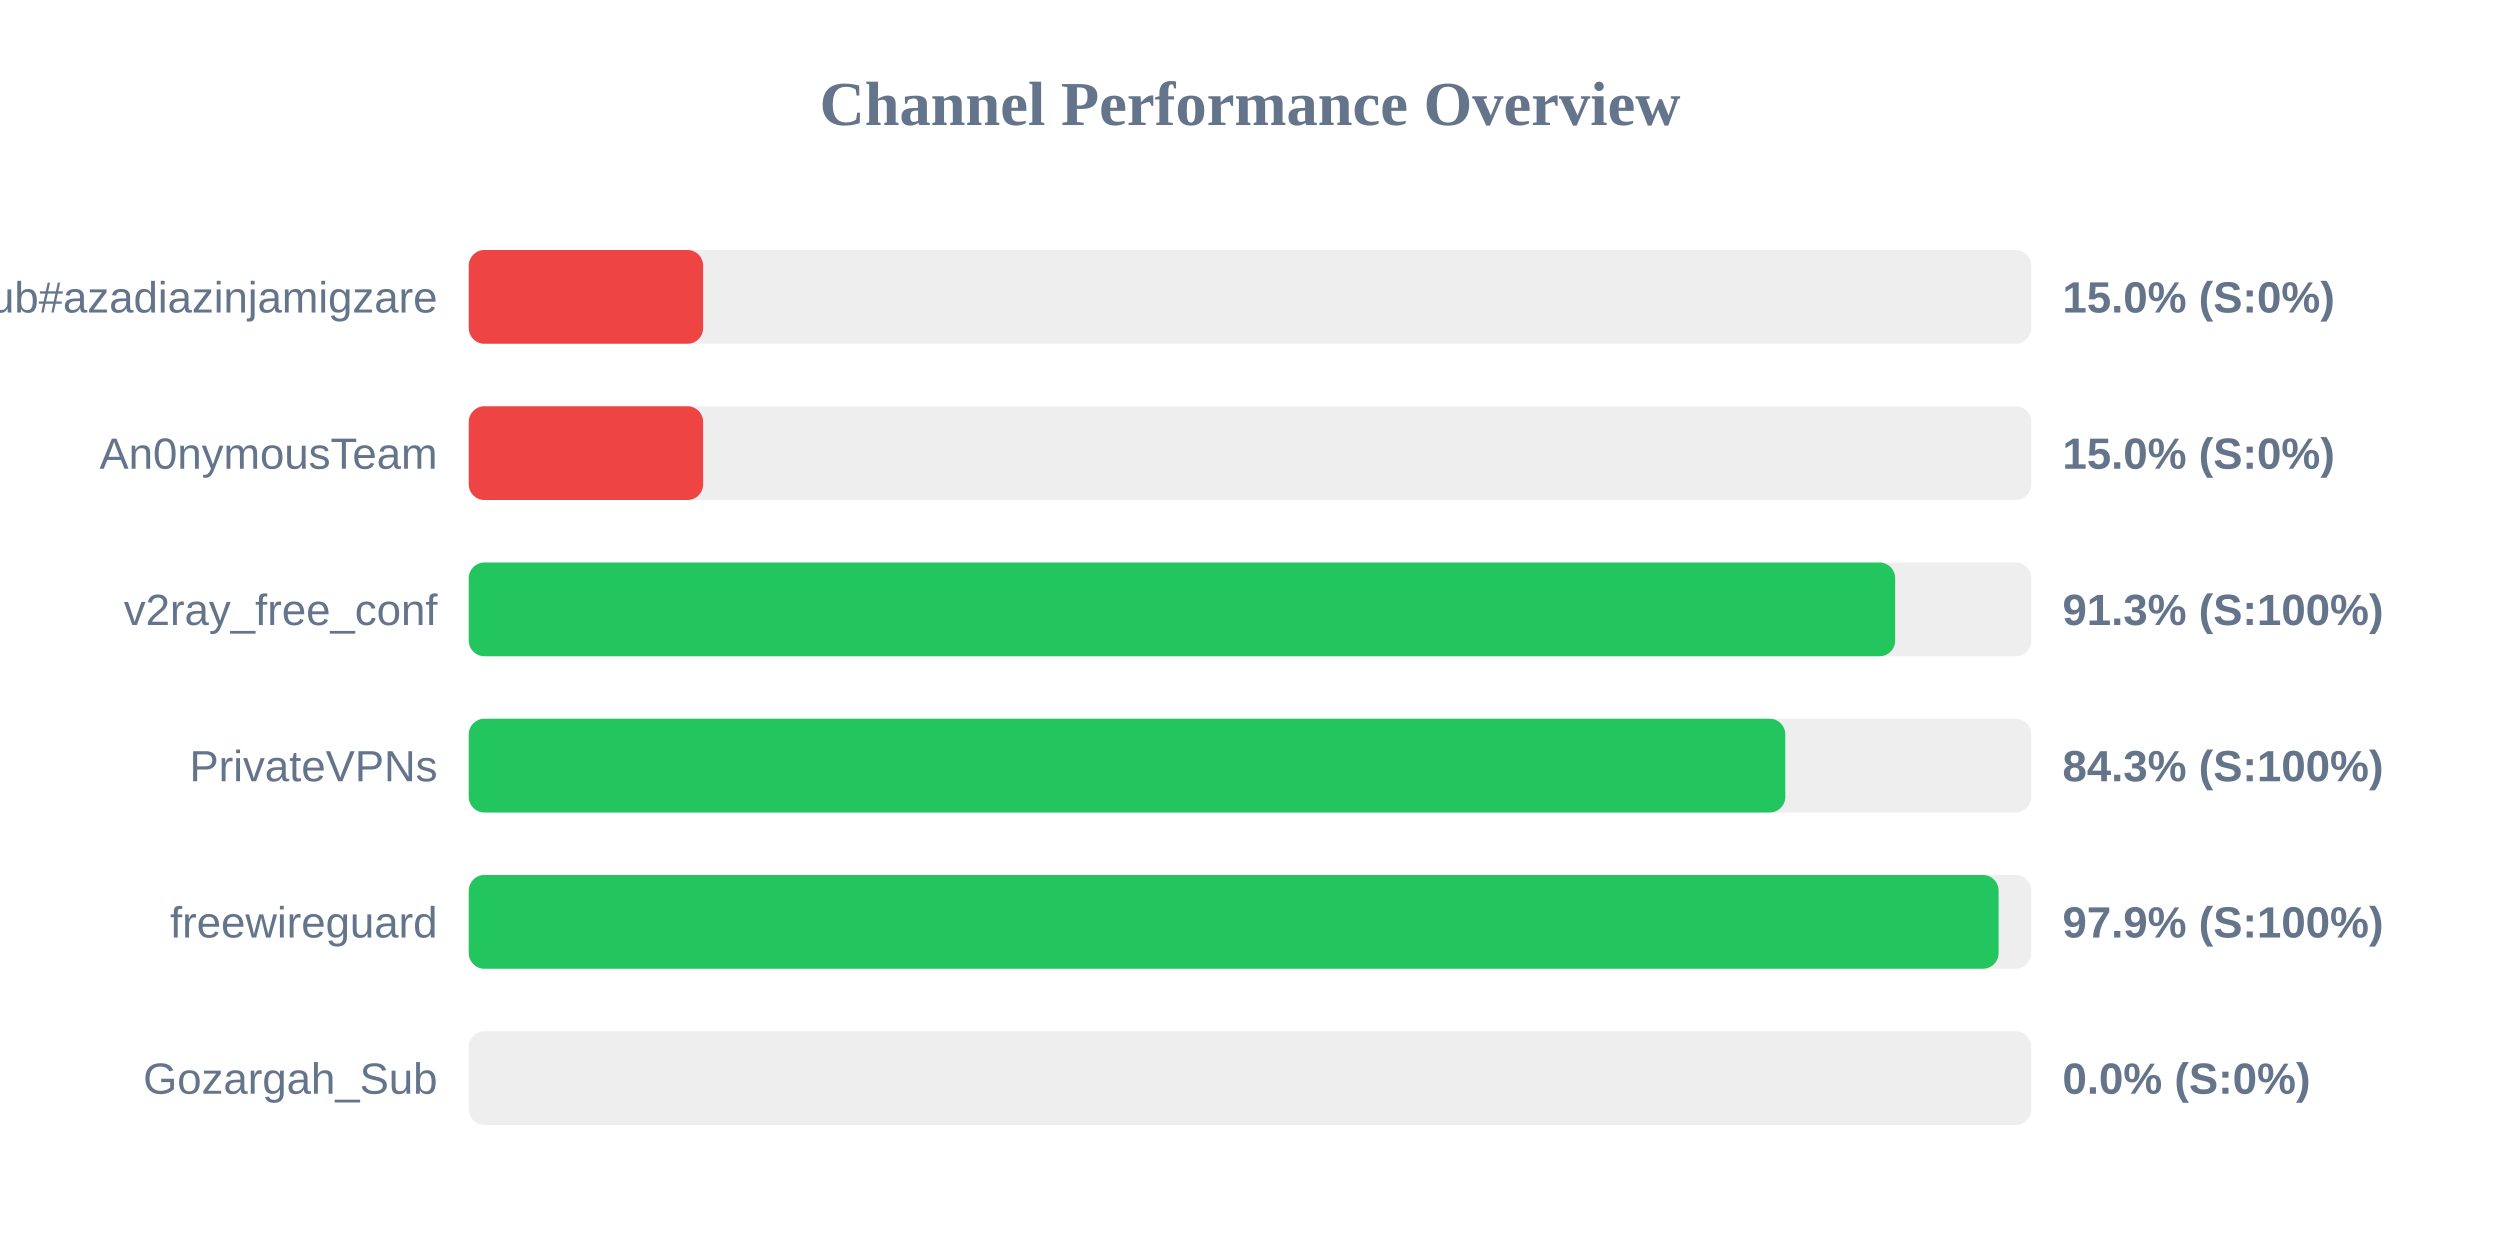
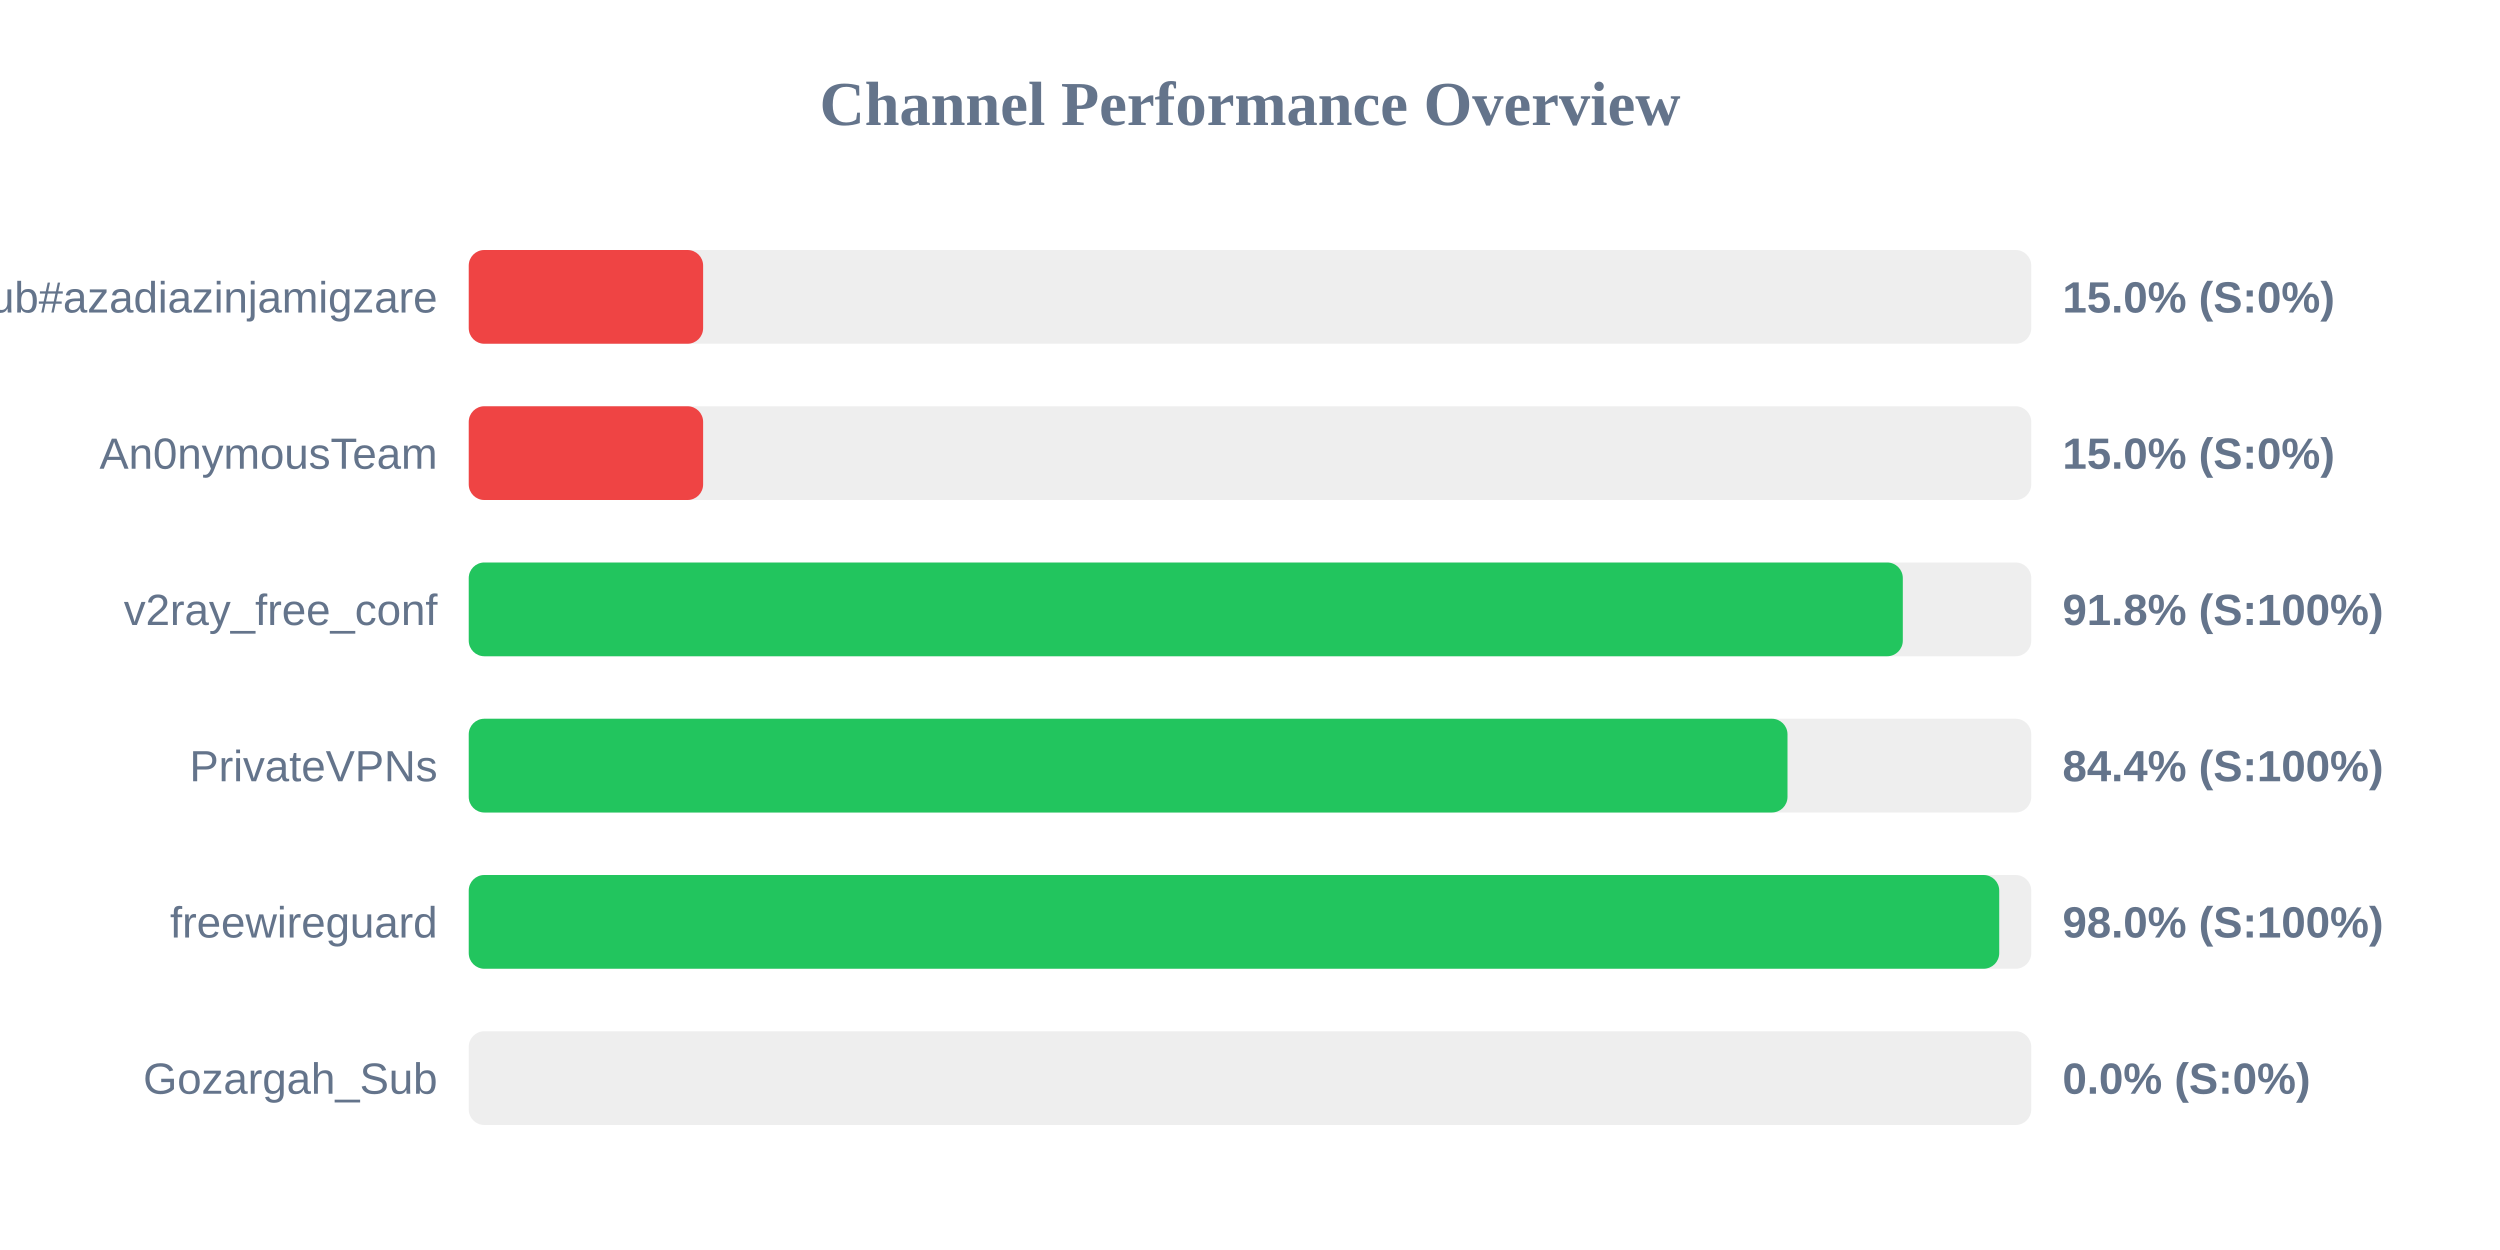
<svg xmlns="http://www.w3.org/2000/svg" width="800" height="400" version="1.1">
  <style>
        .row { font: 14px Arial; fill: #64748b; }
        .score { font: bold 14px Arial; fill: #64748b; }
    </style>
  <text x="400" y="40" text-anchor="middle" font-size="20px" font-weight="bold" fill="#64748b">Channel Performance Overview</text>
  <rect x="150" y="80" width="500" height="30" fill="#eee" rx="5" />
  <rect x="150" y="80" width="75.0" height="30" fill="#ef4444" rx="5" />
  <text x="140" y="100" text-anchor="end" class="row">Sub#azadiazinjamigzare</text>
  <text x="660" y="100" text-anchor="start" class="score">15.0% (S:0%)</text>
  <rect x="150" y="130" width="500" height="30" fill="#eee" rx="5" />
  <rect x="150" y="130" width="75.0" height="30" fill="#ef4444" rx="5" />
  <text x="140" y="150" text-anchor="end" class="row">An0nymousTeam</text>
  <text x="660" y="150" text-anchor="start" class="score">15.0% (S:0%)</text>
  <rect x="150" y="180" width="500" height="30" fill="#eee" rx="5" />
-   <rect x="150" y="180" width="456.45" height="30" fill="#22c55e" rx="5" />
+   <rect x="150" y="180" width="458.9" height="30" fill="#22c55e" rx="5" />
  <text x="140" y="200" text-anchor="end" class="row">v2ray_free_conf</text>
-   <text x="660" y="200" text-anchor="start" class="score">91.3% (S:100%)</text>
+   <text x="660" y="200" text-anchor="start" class="score">91.8% (S:100%)</text>
  <rect x="150" y="230" width="500" height="30" fill="#eee" rx="5" />
-   <rect x="150" y="230" width="421.3" height="30" fill="#22c55e" rx="5" />
+   <rect x="150" y="230" width="422.0" height="30" fill="#22c55e" rx="5" />
  <text x="140" y="250" text-anchor="end" class="row">PrivateVPNs</text>
-   <text x="660" y="250" text-anchor="start" class="score">84.3% (S:100%)</text>
+   <text x="660" y="250" text-anchor="start" class="score">84.4% (S:100%)</text>
  <rect x="150" y="280" width="500" height="30" fill="#eee" rx="5" />
-   <rect x="150" y="280" width="489.55" height="30" fill="#22c55e" rx="5" />
+   <rect x="150" y="280" width="489.75" height="30" fill="#22c55e" rx="5" />
  <text x="140" y="300" text-anchor="end" class="row">freewireguard</text>
-   <text x="660" y="300" text-anchor="start" class="score">97.9% (S:100%)</text>
+   <text x="660" y="300" text-anchor="start" class="score">98.0% (S:100%)</text>
  <rect x="150" y="330" width="500" height="30" fill="#eee" rx="5" />
  <rect x="150" y="330" width="0.0" height="30" fill="#ef4444" rx="5" />
  <text x="140" y="350" text-anchor="end" class="row">Gozargah_Sub</text>
  <text x="660" y="350" text-anchor="start" class="score">0.0% (S:0%)</text>
</svg>
